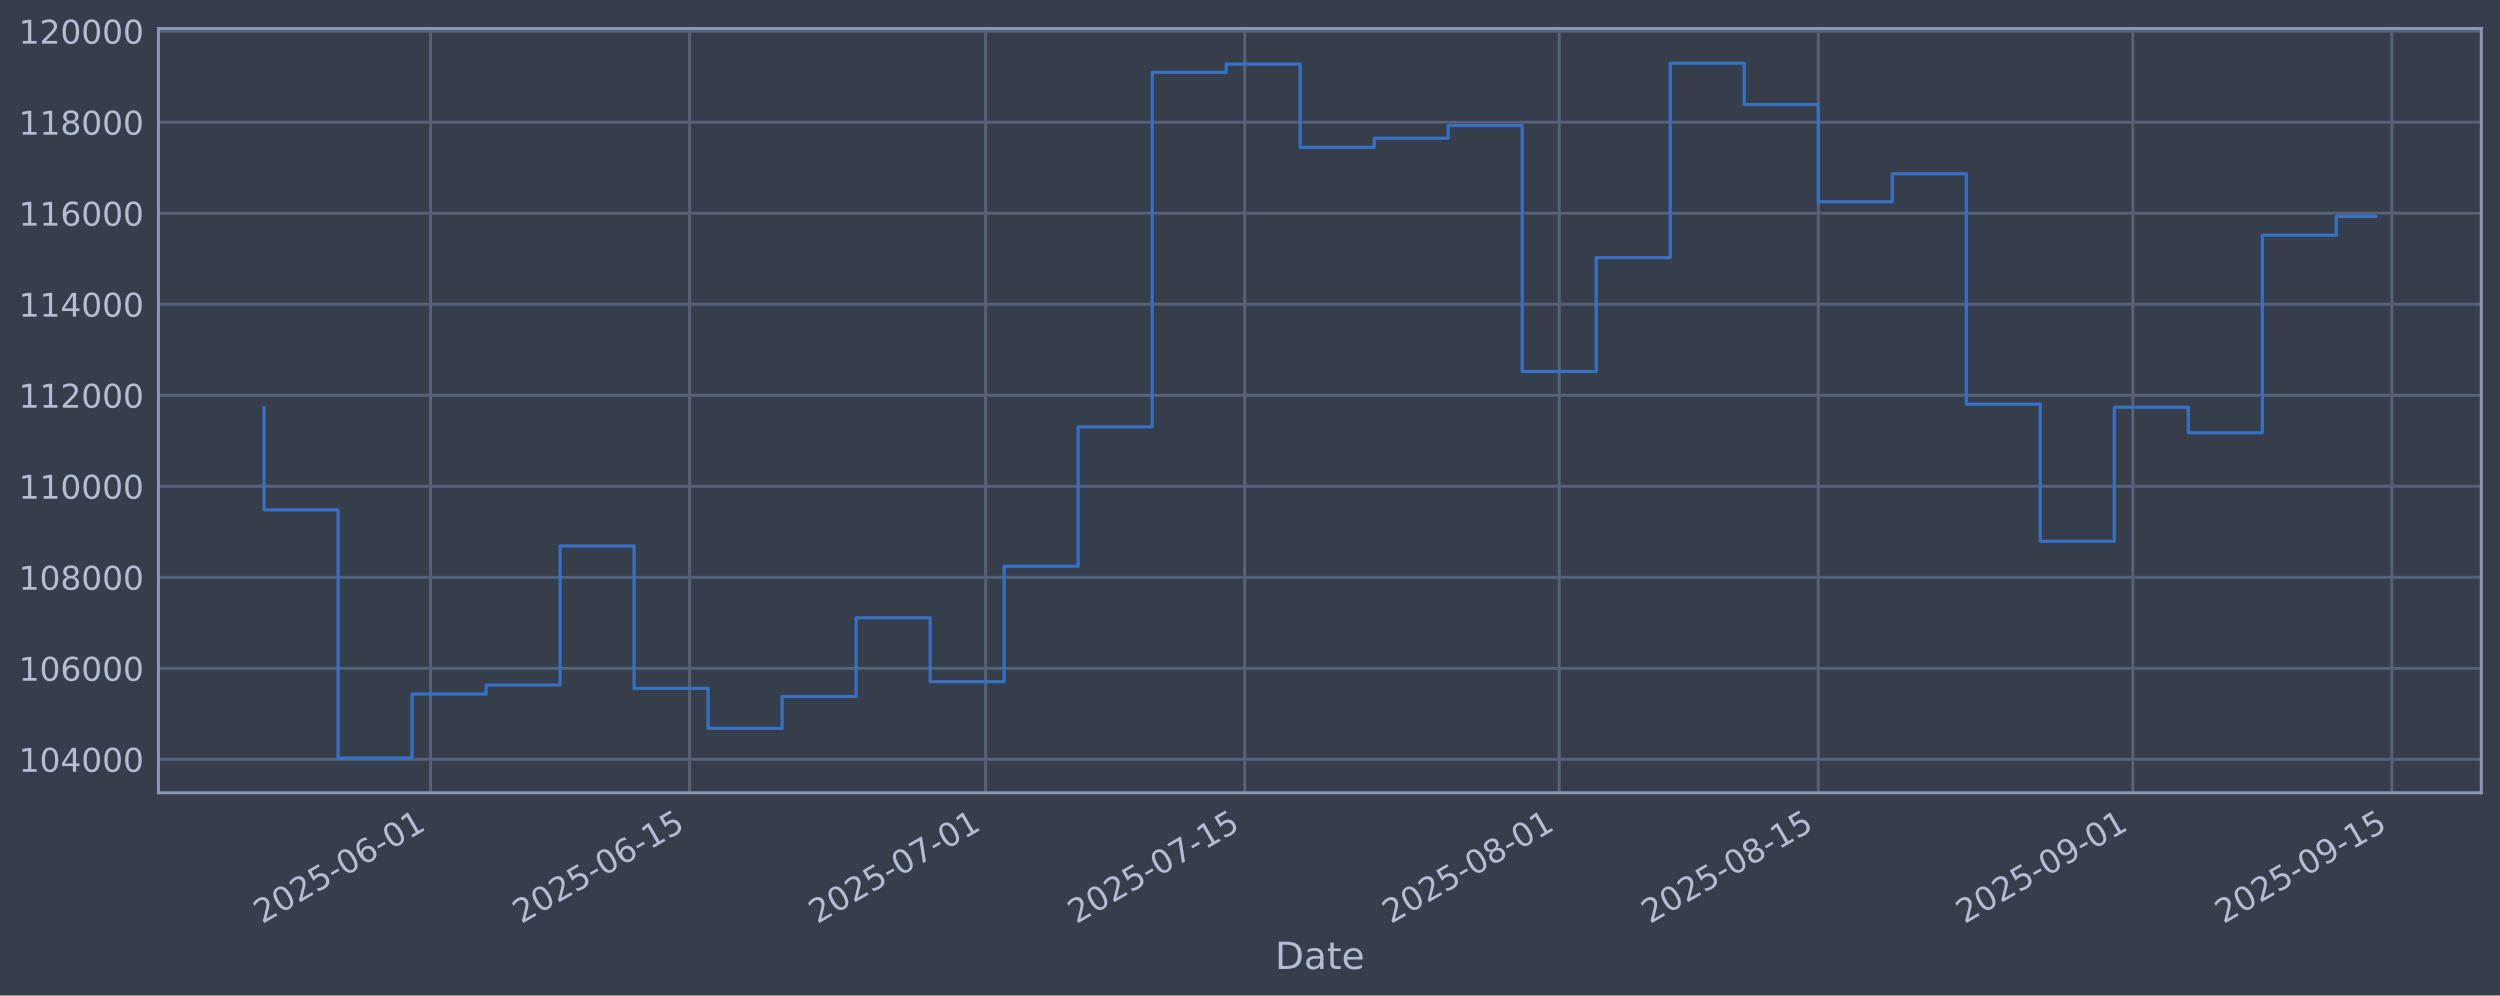
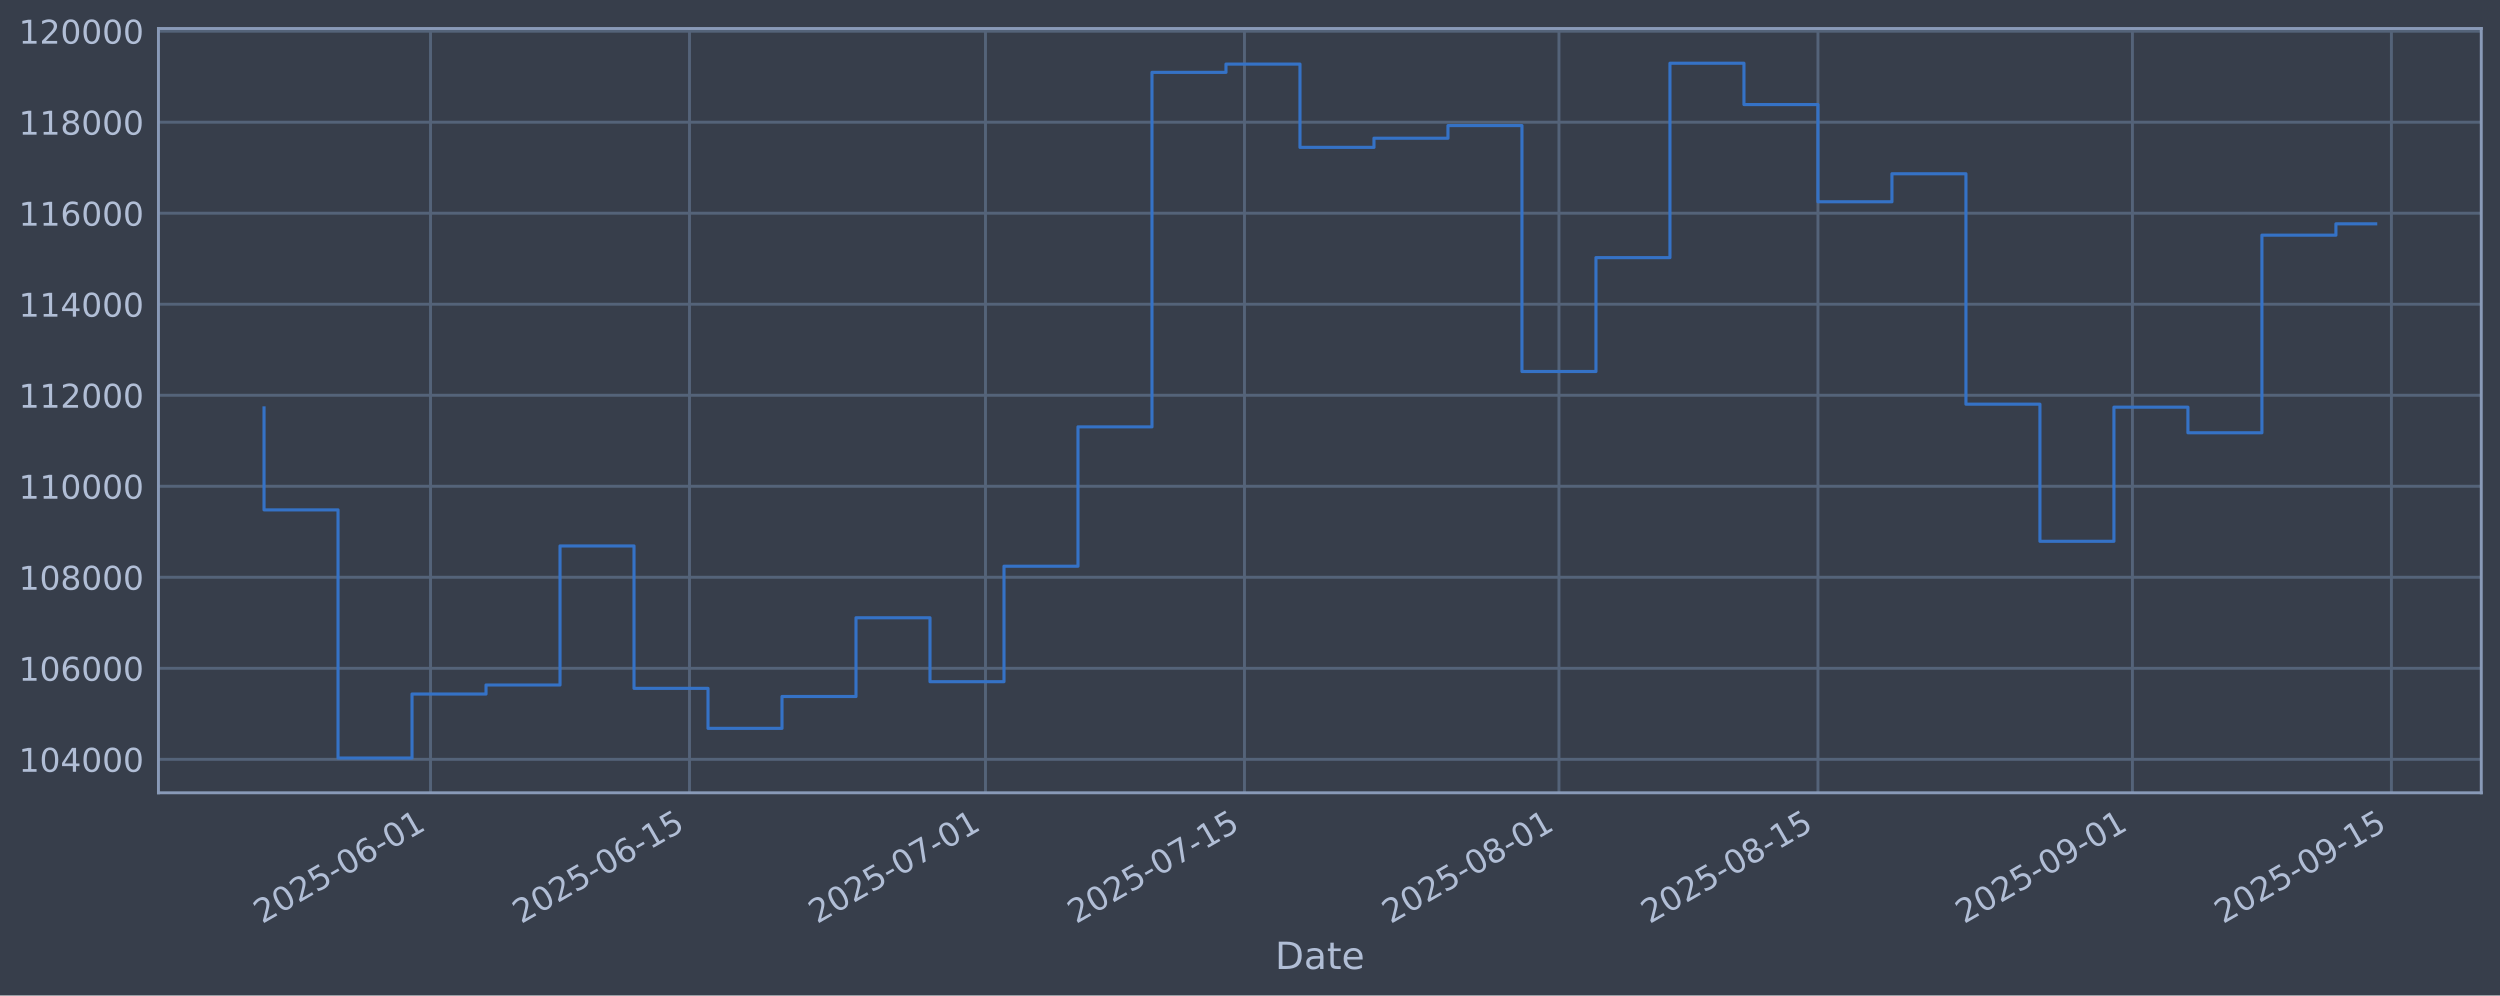
<svg xmlns="http://www.w3.org/2000/svg" xmlns:xlink="http://www.w3.org/1999/xlink" width="960.9pt" height="382.628pt" viewBox="0 0 960.9 382.628" version="1.1">
  <defs>
    <style type="text/css">*{stroke-linejoin: round; stroke-linecap: butt}</style>
  </defs>
  <g id="figure_1">
    <g id="patch_1">
      <path d="M 0 382.628  L 960.9 382.628  L 960.9 0  L 0 0  z " style="fill: #373e4b" />
    </g>
    <g id="axes_1">
      <g id="patch_2">
        <path d="M 60.901 304.718  L 953.701 304.718  L 953.701 10.958  L 60.901 10.958  z " style="fill: #373e4b" />
      </g>
      <g id="matplotlib.axis_1">
        <g id="xtick_1">
          <g id="line2d_1">
-             <path d="M 165.488 304.718  L 165.488 10.958  " clip-path="url(#pbe63ee8110)" style="fill: none; stroke: #546379; stroke-width: 1.12; stroke-linecap: square" />
+             <path d="M 165.475 304.718  L 165.475 10.958  " clip-path="url(#p67f5a0d0f7)" style="fill: none; stroke: #546379; stroke-width: 1.12; stroke-linecap: square" />
          </g>
          <g id="line2d_2" />
          <g id="text_1">
-             <g style="fill: #b1bed6" transform="translate(100.7627 355.2226) rotate(-30) scale(0.126 -0.126)">
+             <g style="fill: #b1bed6" transform="translate(100.7492 355.2226) rotate(-30) scale(0.126 -0.126)">
              <defs>
                <path id="DejaVuSans-32" d="M 1228 531  L 3431 531  L 3431 0  L 469 0  L 469 531  Q 828 903 1448 1529  Q 2069 2156 2228 2338  Q 2531 2678 2651 2914  Q 2772 3150 2772 3378  Q 2772 3750 2511 3984  Q 2250 4219 1831 4219  Q 1534 4219 1204 4116  Q 875 4013 500 3803  L 500 4441  Q 881 4594 1212 4672  Q 1544 4750 1819 4750  Q 2544 4750 2975 4387  Q 3406 4025 3406 3419  Q 3406 3131 3298 2873  Q 3191 2616 2906 2266  Q 2828 2175 2409 1742  Q 1991 1309 1228 531  z " transform="scale(0.015625)" />
                <path id="DejaVuSans-30" d="M 2034 4250  Q 1547 4250 1301 3770  Q 1056 3291 1056 2328  Q 1056 1369 1301 889  Q 1547 409 2034 409  Q 2525 409 2770 889  Q 3016 1369 3016 2328  Q 3016 3291 2770 3770  Q 2525 4250 2034 4250  z M 2034 4750  Q 2819 4750 3233 4129  Q 3647 3509 3647 2328  Q 3647 1150 3233 529  Q 2819 -91 2034 -91  Q 1250 -91 836 529  Q 422 1150 422 2328  Q 422 3509 836 4129  Q 1250 4750 2034 4750  z " transform="scale(0.015625)" />
                <path id="DejaVuSans-35" d="M 691 4666  L 3169 4666  L 3169 4134  L 1269 4134  L 1269 2991  Q 1406 3038 1543 3061  Q 1681 3084 1819 3084  Q 2600 3084 3056 2656  Q 3513 2228 3513 1497  Q 3513 744 3044 326  Q 2575 -91 1722 -91  Q 1428 -91 1123 -41  Q 819 9 494 109  L 494 744  Q 775 591 1075 516  Q 1375 441 1709 441  Q 2250 441 2565 725  Q 2881 1009 2881 1497  Q 2881 1984 2565 2268  Q 2250 2553 1709 2553  Q 1456 2553 1204 2497  Q 953 2441 691 2322  L 691 4666  z " transform="scale(0.015625)" />
                <path id="DejaVuSans-2d" d="M 313 2009  L 1997 2009  L 1997 1497  L 313 1497  L 313 2009  z " transform="scale(0.015625)" />
                <path id="DejaVuSans-36" d="M 2113 2584  Q 1688 2584 1439 2293  Q 1191 2003 1191 1497  Q 1191 994 1439 701  Q 1688 409 2113 409  Q 2538 409 2786 701  Q 3034 994 3034 1497  Q 3034 2003 2786 2293  Q 2538 2584 2113 2584  z M 3366 4563  L 3366 3988  Q 3128 4100 2886 4159  Q 2644 4219 2406 4219  Q 1781 4219 1451 3797  Q 1122 3375 1075 2522  Q 1259 2794 1537 2939  Q 1816 3084 2150 3084  Q 2853 3084 3261 2657  Q 3669 2231 3669 1497  Q 3669 778 3244 343  Q 2819 -91 2113 -91  Q 1303 -91 875 529  Q 447 1150 447 2328  Q 447 3434 972 4092  Q 1497 4750 2381 4750  Q 2619 4750 2861 4703  Q 3103 4656 3366 4563  z " transform="scale(0.015625)" />
                <path id="DejaVuSans-31" d="M 794 531  L 1825 531  L 1825 4091  L 703 3866  L 703 4441  L 1819 4666  L 2450 4666  L 2450 531  L 3481 531  L 3481 0  L 794 0  L 794 531  z " transform="scale(0.015625)" />
              </defs>
              <use xlink:href="#DejaVuSans-32" />
              <use xlink:href="#DejaVuSans-30" transform="translate(63.62305 0)" />
              <use xlink:href="#DejaVuSans-32" transform="translate(127.2461 0)" />
              <use xlink:href="#DejaVuSans-35" transform="translate(190.8691 0)" />
              <use xlink:href="#DejaVuSans-2d" transform="translate(254.4922 0)" />
              <use xlink:href="#DejaVuSans-30" transform="translate(290.5762 0)" />
              <use xlink:href="#DejaVuSans-36" transform="translate(354.1992 0)" />
              <use xlink:href="#DejaVuSans-2d" transform="translate(417.8223 0)" />
              <use xlink:href="#DejaVuSans-30" transform="translate(453.9062 0)" />
              <use xlink:href="#DejaVuSans-31" transform="translate(517.5293 0)" />
            </g>
          </g>
        </g>
        <g id="xtick_2">
          <g id="line2d_3">
-             <path d="M 265.053 304.718  L 265.053 10.958  " clip-path="url(#pbe63ee8110)" style="fill: none; stroke: #546379; stroke-width: 1.12; stroke-linecap: square" />
+             <path d="M 265.018 304.718  L 265.018 10.958  " clip-path="url(#p67f5a0d0f7)" style="fill: none; stroke: #546379; stroke-width: 1.12; stroke-linecap: square" />
          </g>
          <g id="line2d_4" />
          <g id="text_2">
-             <g style="fill: #b1bed6" transform="translate(200.3274 355.2226) rotate(-30) scale(0.126 -0.126)">
+             <g style="fill: #b1bed6" transform="translate(200.2929 355.2226) rotate(-30) scale(0.126 -0.126)">
              <use xlink:href="#DejaVuSans-32" />
              <use xlink:href="#DejaVuSans-30" transform="translate(63.62305 0)" />
              <use xlink:href="#DejaVuSans-32" transform="translate(127.2461 0)" />
              <use xlink:href="#DejaVuSans-35" transform="translate(190.8691 0)" />
              <use xlink:href="#DejaVuSans-2d" transform="translate(254.4922 0)" />
              <use xlink:href="#DejaVuSans-30" transform="translate(290.5762 0)" />
              <use xlink:href="#DejaVuSans-36" transform="translate(354.1992 0)" />
              <use xlink:href="#DejaVuSans-2d" transform="translate(417.8223 0)" />
              <use xlink:href="#DejaVuSans-31" transform="translate(453.9062 0)" />
              <use xlink:href="#DejaVuSans-35" transform="translate(517.5293 0)" />
            </g>
          </g>
        </g>
        <g id="xtick_3">
          <g id="line2d_5">
-             <path d="M 378.841 304.718  L 378.841 10.958  " clip-path="url(#pbe63ee8110)" style="fill: none; stroke: #546379; stroke-width: 1.12; stroke-linecap: square" />
+             <path d="M 378.783 304.718  L 378.783 10.958  " clip-path="url(#p67f5a0d0f7)" style="fill: none; stroke: #546379; stroke-width: 1.12; stroke-linecap: square" />
          </g>
          <g id="line2d_6" />
          <g id="text_3">
-             <g style="fill: #b1bed6" transform="translate(314.1156 355.2226) rotate(-30) scale(0.126 -0.126)">
+             <g style="fill: #b1bed6" transform="translate(314.0571 355.2226) rotate(-30) scale(0.126 -0.126)">
              <defs>
                <path id="DejaVuSans-37" d="M 525 4666  L 3525 4666  L 3525 4397  L 1831 0  L 1172 0  L 2766 4134  L 525 4134  L 525 4666  z " transform="scale(0.015625)" />
              </defs>
              <use xlink:href="#DejaVuSans-32" />
              <use xlink:href="#DejaVuSans-30" transform="translate(63.62305 0)" />
              <use xlink:href="#DejaVuSans-32" transform="translate(127.2461 0)" />
              <use xlink:href="#DejaVuSans-35" transform="translate(190.8691 0)" />
              <use xlink:href="#DejaVuSans-2d" transform="translate(254.4922 0)" />
              <use xlink:href="#DejaVuSans-30" transform="translate(290.5762 0)" />
              <use xlink:href="#DejaVuSans-37" transform="translate(354.1992 0)" />
              <use xlink:href="#DejaVuSans-2d" transform="translate(417.8223 0)" />
              <use xlink:href="#DejaVuSans-30" transform="translate(453.9062 0)" />
              <use xlink:href="#DejaVuSans-31" transform="translate(517.5293 0)" />
            </g>
          </g>
        </g>
        <g id="xtick_4">
          <g id="line2d_7">
-             <path d="M 478.406 304.718  L 478.406 10.958  " clip-path="url(#pbe63ee8110)" style="fill: none; stroke: #546379; stroke-width: 1.12; stroke-linecap: square" />
+             <path d="M 478.326 304.718  L 478.326 10.958  " clip-path="url(#p67f5a0d0f7)" style="fill: none; stroke: #546379; stroke-width: 1.12; stroke-linecap: square" />
          </g>
          <g id="line2d_8" />
          <g id="text_4">
-             <g style="fill: #b1bed6" transform="translate(413.6803 355.2226) rotate(-30) scale(0.126 -0.126)">
+             <g style="fill: #b1bed6" transform="translate(413.6008 355.2226) rotate(-30) scale(0.126 -0.126)">
              <use xlink:href="#DejaVuSans-32" />
              <use xlink:href="#DejaVuSans-30" transform="translate(63.62305 0)" />
              <use xlink:href="#DejaVuSans-32" transform="translate(127.2461 0)" />
              <use xlink:href="#DejaVuSans-35" transform="translate(190.8691 0)" />
              <use xlink:href="#DejaVuSans-2d" transform="translate(254.4922 0)" />
              <use xlink:href="#DejaVuSans-30" transform="translate(290.5762 0)" />
              <use xlink:href="#DejaVuSans-37" transform="translate(354.1992 0)" />
              <use xlink:href="#DejaVuSans-2d" transform="translate(417.8223 0)" />
              <use xlink:href="#DejaVuSans-31" transform="translate(453.9062 0)" />
              <use xlink:href="#DejaVuSans-35" transform="translate(517.5293 0)" />
            </g>
          </g>
        </g>
        <g id="xtick_5">
          <g id="line2d_9">
-             <path d="M 599.306 304.718  L 599.306 10.958  " clip-path="url(#pbe63ee8110)" style="fill: none; stroke: #546379; stroke-width: 1.12; stroke-linecap: square" />
+             <path d="M 599.201 304.718  L 599.201 10.958  " clip-path="url(#p67f5a0d0f7)" style="fill: none; stroke: #546379; stroke-width: 1.12; stroke-linecap: square" />
          </g>
          <g id="line2d_10" />
          <g id="text_5">
-             <g style="fill: #b1bed6" transform="translate(534.5802 355.2226) rotate(-30) scale(0.126 -0.126)">
+             <g style="fill: #b1bed6" transform="translate(534.4754 355.2226) rotate(-30) scale(0.126 -0.126)">
              <defs>
                <path id="DejaVuSans-38" d="M 2034 2216  Q 1584 2216 1326 1975  Q 1069 1734 1069 1313  Q 1069 891 1326 650  Q 1584 409 2034 409  Q 2484 409 2743 651  Q 3003 894 3003 1313  Q 3003 1734 2745 1975  Q 2488 2216 2034 2216  z M 1403 2484  Q 997 2584 770 2862  Q 544 3141 544 3541  Q 544 4100 942 4425  Q 1341 4750 2034 4750  Q 2731 4750 3128 4425  Q 3525 4100 3525 3541  Q 3525 3141 3298 2862  Q 3072 2584 2669 2484  Q 3125 2378 3379 2068  Q 3634 1759 3634 1313  Q 3634 634 3220 271  Q 2806 -91 2034 -91  Q 1263 -91 848 271  Q 434 634 434 1313  Q 434 1759 690 2068  Q 947 2378 1403 2484  z M 1172 3481  Q 1172 3119 1398 2916  Q 1625 2713 2034 2713  Q 2441 2713 2670 2916  Q 2900 3119 2900 3481  Q 2900 3844 2670 4047  Q 2441 4250 2034 4250  Q 1625 4250 1398 4047  Q 1172 3844 1172 3481  z " transform="scale(0.015625)" />
              </defs>
              <use xlink:href="#DejaVuSans-32" />
              <use xlink:href="#DejaVuSans-30" transform="translate(63.62305 0)" />
              <use xlink:href="#DejaVuSans-32" transform="translate(127.2461 0)" />
              <use xlink:href="#DejaVuSans-35" transform="translate(190.8691 0)" />
              <use xlink:href="#DejaVuSans-2d" transform="translate(254.4922 0)" />
              <use xlink:href="#DejaVuSans-30" transform="translate(290.5762 0)" />
              <use xlink:href="#DejaVuSans-38" transform="translate(354.1992 0)" />
              <use xlink:href="#DejaVuSans-2d" transform="translate(417.8223 0)" />
              <use xlink:href="#DejaVuSans-30" transform="translate(453.9062 0)" />
              <use xlink:href="#DejaVuSans-31" transform="translate(517.5293 0)" />
            </g>
          </g>
        </g>
        <g id="xtick_6">
          <g id="line2d_11">
-             <path d="M 698.87 304.718  L 698.87 10.958  " clip-path="url(#pbe63ee8110)" style="fill: none; stroke: #546379; stroke-width: 1.12; stroke-linecap: square" />
+             <path d="M 698.745 304.718  L 698.745 10.958  " clip-path="url(#p67f5a0d0f7)" style="fill: none; stroke: #546379; stroke-width: 1.12; stroke-linecap: square" />
          </g>
          <g id="line2d_12" />
          <g id="text_6">
-             <g style="fill: #b1bed6" transform="translate(634.1449 355.2226) rotate(-30) scale(0.126 -0.126)">
+             <g style="fill: #b1bed6" transform="translate(634.0191 355.2226) rotate(-30) scale(0.126 -0.126)">
              <use xlink:href="#DejaVuSans-32" />
              <use xlink:href="#DejaVuSans-30" transform="translate(63.62305 0)" />
              <use xlink:href="#DejaVuSans-32" transform="translate(127.2461 0)" />
              <use xlink:href="#DejaVuSans-35" transform="translate(190.8691 0)" />
              <use xlink:href="#DejaVuSans-2d" transform="translate(254.4922 0)" />
              <use xlink:href="#DejaVuSans-30" transform="translate(290.5762 0)" />
              <use xlink:href="#DejaVuSans-38" transform="translate(354.1992 0)" />
              <use xlink:href="#DejaVuSans-2d" transform="translate(417.8223 0)" />
              <use xlink:href="#DejaVuSans-31" transform="translate(453.9062 0)" />
              <use xlink:href="#DejaVuSans-35" transform="translate(517.5293 0)" />
            </g>
          </g>
        </g>
        <g id="xtick_7">
          <g id="line2d_13">
-             <path d="M 819.77 304.718  L 819.77 10.958  " clip-path="url(#pbe63ee8110)" style="fill: none; stroke: #546379; stroke-width: 1.12; stroke-linecap: square" />
+             <path d="M 819.619 304.718  L 819.619 10.958  " clip-path="url(#p67f5a0d0f7)" style="fill: none; stroke: #546379; stroke-width: 1.12; stroke-linecap: square" />
          </g>
          <g id="line2d_14" />
          <g id="text_7">
-             <g style="fill: #b1bed6" transform="translate(755.0449 355.2226) rotate(-30) scale(0.126 -0.126)">
+             <g style="fill: #b1bed6" transform="translate(754.8936 355.2226) rotate(-30) scale(0.126 -0.126)">
              <defs>
                <path id="DejaVuSans-39" d="M 703 97  L 703 672  Q 941 559 1184 500  Q 1428 441 1663 441  Q 2288 441 2617 861  Q 2947 1281 2994 2138  Q 2813 1869 2534 1725  Q 2256 1581 1919 1581  Q 1219 1581 811 2004  Q 403 2428 403 3163  Q 403 3881 828 4315  Q 1253 4750 1959 4750  Q 2769 4750 3195 4129  Q 3622 3509 3622 2328  Q 3622 1225 3098 567  Q 2575 -91 1691 -91  Q 1453 -91 1209 -44  Q 966 3 703 97  z M 1959 2075  Q 2384 2075 2632 2365  Q 2881 2656 2881 3163  Q 2881 3666 2632 3958  Q 2384 4250 1959 4250  Q 1534 4250 1286 3958  Q 1038 3666 1038 3163  Q 1038 2656 1286 2365  Q 1534 2075 1959 2075  z " transform="scale(0.015625)" />
              </defs>
              <use xlink:href="#DejaVuSans-32" />
              <use xlink:href="#DejaVuSans-30" transform="translate(63.62305 0)" />
              <use xlink:href="#DejaVuSans-32" transform="translate(127.2461 0)" />
              <use xlink:href="#DejaVuSans-35" transform="translate(190.8691 0)" />
              <use xlink:href="#DejaVuSans-2d" transform="translate(254.4922 0)" />
              <use xlink:href="#DejaVuSans-30" transform="translate(290.5762 0)" />
              <use xlink:href="#DejaVuSans-39" transform="translate(354.1992 0)" />
              <use xlink:href="#DejaVuSans-2d" transform="translate(417.8223 0)" />
              <use xlink:href="#DejaVuSans-30" transform="translate(453.9062 0)" />
              <use xlink:href="#DejaVuSans-31" transform="translate(517.5293 0)" />
            </g>
          </g>
        </g>
        <g id="xtick_8">
          <g id="line2d_15">
-             <path d="M 919.335 304.718  L 919.335 10.958  " clip-path="url(#pbe63ee8110)" style="fill: none; stroke: #546379; stroke-width: 1.12; stroke-linecap: square" />
+             <path d="M 919.163 304.718  L 919.163 10.958  " clip-path="url(#p67f5a0d0f7)" style="fill: none; stroke: #546379; stroke-width: 1.12; stroke-linecap: square" />
          </g>
          <g id="line2d_16" />
          <g id="text_8">
-             <g style="fill: #b1bed6" transform="translate(854.6096 355.2226) rotate(-30) scale(0.126 -0.126)">
+             <g style="fill: #b1bed6" transform="translate(854.4373 355.2226) rotate(-30) scale(0.126 -0.126)">
              <use xlink:href="#DejaVuSans-32" />
              <use xlink:href="#DejaVuSans-30" transform="translate(63.62305 0)" />
              <use xlink:href="#DejaVuSans-32" transform="translate(127.2461 0)" />
              <use xlink:href="#DejaVuSans-35" transform="translate(190.8691 0)" />
              <use xlink:href="#DejaVuSans-2d" transform="translate(254.4922 0)" />
              <use xlink:href="#DejaVuSans-30" transform="translate(290.5762 0)" />
              <use xlink:href="#DejaVuSans-39" transform="translate(354.1992 0)" />
              <use xlink:href="#DejaVuSans-2d" transform="translate(417.8223 0)" />
              <use xlink:href="#DejaVuSans-31" transform="translate(453.9062 0)" />
              <use xlink:href="#DejaVuSans-35" transform="translate(517.5293 0)" />
            </g>
          </g>
        </g>
        <g id="text_9">
          <g style="fill: #b1bed6" transform="translate(490.0914 372.4337) scale(0.144 -0.144)">
            <defs>
              <path id="DejaVuSans-44" d="M 1259 4147  L 1259 519  L 2022 519  Q 2988 519 3436 956  Q 3884 1394 3884 2338  Q 3884 3275 3436 3711  Q 2988 4147 2022 4147  L 1259 4147  z M 628 4666  L 1925 4666  Q 3281 4666 3915 4102  Q 4550 3538 4550 2338  Q 4550 1131 3912 565  Q 3275 0 1925 0  L 628 0  L 628 4666  z " transform="scale(0.015625)" />
              <path id="DejaVuSans-61" d="M 2194 1759  Q 1497 1759 1228 1600  Q 959 1441 959 1056  Q 959 750 1161 570  Q 1363 391 1709 391  Q 2188 391 2477 730  Q 2766 1069 2766 1631  L 2766 1759  L 2194 1759  z M 3341 1997  L 3341 0  L 2766 0  L 2766 531  Q 2569 213 2275 61  Q 1981 -91 1556 -91  Q 1019 -91 701 211  Q 384 513 384 1019  Q 384 1609 779 1909  Q 1175 2209 1959 2209  L 2766 2209  L 2766 2266  Q 2766 2663 2505 2880  Q 2244 3097 1772 3097  Q 1472 3097 1187 3025  Q 903 2953 641 2809  L 641 3341  Q 956 3463 1253 3523  Q 1550 3584 1831 3584  Q 2591 3584 2966 3190  Q 3341 2797 3341 1997  z " transform="scale(0.015625)" />
              <path id="DejaVuSans-74" d="M 1172 4494  L 1172 3500  L 2356 3500  L 2356 3053  L 1172 3053  L 1172 1153  Q 1172 725 1289 603  Q 1406 481 1766 481  L 2356 481  L 2356 0  L 1766 0  Q 1100 0 847 248  Q 594 497 594 1153  L 594 3053  L 172 3053  L 172 3500  L 594 3500  L 594 4494  L 1172 4494  z " transform="scale(0.015625)" />
              <path id="DejaVuSans-65" d="M 3597 1894  L 3597 1613  L 953 1613  Q 991 1019 1311 708  Q 1631 397 2203 397  Q 2534 397 2845 478  Q 3156 559 3463 722  L 3463 178  Q 3153 47 2828 -22  Q 2503 -91 2169 -91  Q 1331 -91 842 396  Q 353 884 353 1716  Q 353 2575 817 3079  Q 1281 3584 2069 3584  Q 2775 3584 3186 3129  Q 3597 2675 3597 1894  z M 3022 2063  Q 3016 2534 2758 2815  Q 2500 3097 2075 3097  Q 1594 3097 1305 2825  Q 1016 2553 972 2059  L 3022 2063  z " transform="scale(0.015625)" />
            </defs>
            <use xlink:href="#DejaVuSans-44" />
            <use xlink:href="#DejaVuSans-61" transform="translate(77.00195 0)" />
            <use xlink:href="#DejaVuSans-74" transform="translate(138.2812 0)" />
            <use xlink:href="#DejaVuSans-65" transform="translate(177.4902 0)" />
          </g>
        </g>
      </g>
      <g id="matplotlib.axis_2">
        <g id="ytick_1">
          <g id="line2d_17">
-             <path d="M 60.901 291.85  L 953.701 291.85  " clip-path="url(#pbe63ee8110)" style="fill: none; stroke: #546379; stroke-width: 1.12; stroke-linecap: square" />
+             <path d="M 60.901 291.85  L 953.701 291.85  " clip-path="url(#p67f5a0d0f7)" style="fill: none; stroke: #546379; stroke-width: 1.12; stroke-linecap: square" />
          </g>
          <g id="line2d_18" />
          <g id="text_10">
            <g style="fill: #b1bed6" transform="translate(7.2 296.6367) scale(0.126 -0.126)">
              <defs>
                <path id="DejaVuSans-34" d="M 2419 4116  L 825 1625  L 2419 1625  L 2419 4116  z M 2253 4666  L 3047 4666  L 3047 1625  L 3713 1625  L 3713 1100  L 3047 1100  L 3047 0  L 2419 0  L 2419 1100  L 313 1100  L 313 1709  L 2253 4666  z " transform="scale(0.015625)" />
              </defs>
              <use xlink:href="#DejaVuSans-31" />
              <use xlink:href="#DejaVuSans-30" transform="translate(63.62305 0)" />
              <use xlink:href="#DejaVuSans-34" transform="translate(127.2461 0)" />
              <use xlink:href="#DejaVuSans-30" transform="translate(190.8691 0)" />
              <use xlink:href="#DejaVuSans-30" transform="translate(254.4922 0)" />
              <use xlink:href="#DejaVuSans-30" transform="translate(318.1152 0)" />
            </g>
          </g>
        </g>
        <g id="ytick_2">
          <g id="line2d_19">
-             <path d="M 60.901 256.867  L 953.701 256.867  " clip-path="url(#pbe63ee8110)" style="fill: none; stroke: #546379; stroke-width: 1.12; stroke-linecap: square" />
+             <path d="M 60.901 256.867  L 953.701 256.867  " clip-path="url(#p67f5a0d0f7)" style="fill: none; stroke: #546379; stroke-width: 1.12; stroke-linecap: square" />
          </g>
          <g id="line2d_20" />
          <g id="text_11">
            <g style="fill: #b1bed6" transform="translate(7.2 261.6538) scale(0.126 -0.126)">
              <use xlink:href="#DejaVuSans-31" />
              <use xlink:href="#DejaVuSans-30" transform="translate(63.62305 0)" />
              <use xlink:href="#DejaVuSans-36" transform="translate(127.2461 0)" />
              <use xlink:href="#DejaVuSans-30" transform="translate(190.8691 0)" />
              <use xlink:href="#DejaVuSans-30" transform="translate(254.4922 0)" />
              <use xlink:href="#DejaVuSans-30" transform="translate(318.1152 0)" />
            </g>
          </g>
        </g>
        <g id="ytick_3">
          <g id="line2d_21">
-             <path d="M 60.901 221.884  L 953.701 221.884  " clip-path="url(#pbe63ee8110)" style="fill: none; stroke: #546379; stroke-width: 1.12; stroke-linecap: square" />
+             <path d="M 60.901 221.884  L 953.701 221.884  " clip-path="url(#p67f5a0d0f7)" style="fill: none; stroke: #546379; stroke-width: 1.12; stroke-linecap: square" />
          </g>
          <g id="line2d_22" />
          <g id="text_12">
            <g style="fill: #b1bed6" transform="translate(7.2 226.671) scale(0.126 -0.126)">
              <use xlink:href="#DejaVuSans-31" />
              <use xlink:href="#DejaVuSans-30" transform="translate(63.62305 0)" />
              <use xlink:href="#DejaVuSans-38" transform="translate(127.2461 0)" />
              <use xlink:href="#DejaVuSans-30" transform="translate(190.8691 0)" />
              <use xlink:href="#DejaVuSans-30" transform="translate(254.4922 0)" />
              <use xlink:href="#DejaVuSans-30" transform="translate(318.1152 0)" />
            </g>
          </g>
        </g>
        <g id="ytick_4">
          <g id="line2d_23">
-             <path d="M 60.901 186.901  L 953.701 186.901  " clip-path="url(#pbe63ee8110)" style="fill: none; stroke: #546379; stroke-width: 1.12; stroke-linecap: square" />
+             <path d="M 60.901 186.901  L 953.701 186.901  " clip-path="url(#p67f5a0d0f7)" style="fill: none; stroke: #546379; stroke-width: 1.12; stroke-linecap: square" />
          </g>
          <g id="line2d_24" />
          <g id="text_13">
            <g style="fill: #b1bed6" transform="translate(7.2 191.6882) scale(0.126 -0.126)">
              <use xlink:href="#DejaVuSans-31" />
              <use xlink:href="#DejaVuSans-31" transform="translate(63.62305 0)" />
              <use xlink:href="#DejaVuSans-30" transform="translate(127.2461 0)" />
              <use xlink:href="#DejaVuSans-30" transform="translate(190.8691 0)" />
              <use xlink:href="#DejaVuSans-30" transform="translate(254.4922 0)" />
              <use xlink:href="#DejaVuSans-30" transform="translate(318.1152 0)" />
            </g>
          </g>
        </g>
        <g id="ytick_5">
          <g id="line2d_25">
-             <path d="M 60.901 151.918  L 953.701 151.918  " clip-path="url(#pbe63ee8110)" style="fill: none; stroke: #546379; stroke-width: 1.12; stroke-linecap: square" />
+             <path d="M 60.901 151.918  L 953.701 151.918  " clip-path="url(#p67f5a0d0f7)" style="fill: none; stroke: #546379; stroke-width: 1.12; stroke-linecap: square" />
          </g>
          <g id="line2d_26" />
          <g id="text_14">
            <g style="fill: #b1bed6" transform="translate(7.2 156.7053) scale(0.126 -0.126)">
              <use xlink:href="#DejaVuSans-31" />
              <use xlink:href="#DejaVuSans-31" transform="translate(63.62305 0)" />
              <use xlink:href="#DejaVuSans-32" transform="translate(127.2461 0)" />
              <use xlink:href="#DejaVuSans-30" transform="translate(190.8691 0)" />
              <use xlink:href="#DejaVuSans-30" transform="translate(254.4922 0)" />
              <use xlink:href="#DejaVuSans-30" transform="translate(318.1152 0)" />
            </g>
          </g>
        </g>
        <g id="ytick_6">
          <g id="line2d_27">
-             <path d="M 60.901 116.936  L 953.701 116.936  " clip-path="url(#pbe63ee8110)" style="fill: none; stroke: #546379; stroke-width: 1.12; stroke-linecap: square" />
+             <path d="M 60.901 116.936  L 953.701 116.936  " clip-path="url(#p67f5a0d0f7)" style="fill: none; stroke: #546379; stroke-width: 1.12; stroke-linecap: square" />
          </g>
          <g id="line2d_28" />
          <g id="text_15">
            <g style="fill: #b1bed6" transform="translate(7.2 121.7225) scale(0.126 -0.126)">
              <use xlink:href="#DejaVuSans-31" />
              <use xlink:href="#DejaVuSans-31" transform="translate(63.62305 0)" />
              <use xlink:href="#DejaVuSans-34" transform="translate(127.2461 0)" />
              <use xlink:href="#DejaVuSans-30" transform="translate(190.8691 0)" />
              <use xlink:href="#DejaVuSans-30" transform="translate(254.4922 0)" />
              <use xlink:href="#DejaVuSans-30" transform="translate(318.1152 0)" />
            </g>
          </g>
        </g>
        <g id="ytick_7">
          <g id="line2d_29">
-             <path d="M 60.901 81.953  L 953.701 81.953  " clip-path="url(#pbe63ee8110)" style="fill: none; stroke: #546379; stroke-width: 1.12; stroke-linecap: square" />
+             <path d="M 60.901 81.953  L 953.701 81.953  " clip-path="url(#p67f5a0d0f7)" style="fill: none; stroke: #546379; stroke-width: 1.12; stroke-linecap: square" />
          </g>
          <g id="line2d_30" />
          <g id="text_16">
            <g style="fill: #b1bed6" transform="translate(7.2 86.73969) scale(0.126 -0.126)">
              <use xlink:href="#DejaVuSans-31" />
              <use xlink:href="#DejaVuSans-31" transform="translate(63.62305 0)" />
              <use xlink:href="#DejaVuSans-36" transform="translate(127.2461 0)" />
              <use xlink:href="#DejaVuSans-30" transform="translate(190.8691 0)" />
              <use xlink:href="#DejaVuSans-30" transform="translate(254.4922 0)" />
              <use xlink:href="#DejaVuSans-30" transform="translate(318.1152 0)" />
            </g>
          </g>
        </g>
        <g id="ytick_8">
          <g id="line2d_31">
-             <path d="M 60.901 46.97  L 953.701 46.97  " clip-path="url(#pbe63ee8110)" style="fill: none; stroke: #546379; stroke-width: 1.12; stroke-linecap: square" />
+             <path d="M 60.901 46.97  L 953.701 46.97  " clip-path="url(#p67f5a0d0f7)" style="fill: none; stroke: #546379; stroke-width: 1.12; stroke-linecap: square" />
          </g>
          <g id="line2d_32" />
          <g id="text_17">
            <g style="fill: #b1bed6" transform="translate(7.2 51.75686) scale(0.126 -0.126)">
              <use xlink:href="#DejaVuSans-31" />
              <use xlink:href="#DejaVuSans-31" transform="translate(63.62305 0)" />
              <use xlink:href="#DejaVuSans-38" transform="translate(127.2461 0)" />
              <use xlink:href="#DejaVuSans-30" transform="translate(190.8691 0)" />
              <use xlink:href="#DejaVuSans-30" transform="translate(254.4922 0)" />
              <use xlink:href="#DejaVuSans-30" transform="translate(318.1152 0)" />
            </g>
          </g>
        </g>
        <g id="ytick_9">
          <g id="line2d_33">
-             <path d="M 60.901 11.987  L 953.701 11.987  " clip-path="url(#pbe63ee8110)" style="fill: none; stroke: #546379; stroke-width: 1.12; stroke-linecap: square" />
+             <path d="M 60.901 11.987  L 953.701 11.987  " clip-path="url(#p67f5a0d0f7)" style="fill: none; stroke: #546379; stroke-width: 1.12; stroke-linecap: square" />
          </g>
          <g id="line2d_34" />
          <g id="text_18">
            <g style="fill: #b1bed6" transform="translate(7.2 16.77403) scale(0.126 -0.126)">
              <use xlink:href="#DejaVuSans-31" />
              <use xlink:href="#DejaVuSans-32" transform="translate(63.62305 0)" />
              <use xlink:href="#DejaVuSans-30" transform="translate(127.2461 0)" />
              <use xlink:href="#DejaVuSans-30" transform="translate(190.8691 0)" />
              <use xlink:href="#DejaVuSans-30" transform="translate(254.4922 0)" />
              <use xlink:href="#DejaVuSans-30" transform="translate(318.1152 0)" />
            </g>
          </g>
        </g>
      </g>
      <g id="line2d_35">
-         <path d="M 101.482 156.778  L 101.482 195.974  L 129.929 195.974  L 129.929 291.366  L 158.376 291.366  L 158.376 266.759  L 186.823 266.759  L 186.823 263.286  L 215.271 263.286  L 215.271 209.841  L 243.718 209.841  L 243.718 264.586  L 272.165 264.586  L 272.165 279.95  L 300.612 279.95  L 300.612 267.706  L 329.059 267.706  L 329.059 237.446  L 357.506 237.446  L 357.506 262.012  L 385.953 262.012  L 385.953 217.631  L 414.4 217.631  L 414.4 164.07  L 442.847 164.07  L 442.847 27.81  L 471.294 27.81  L 471.294 24.636  L 499.741 24.636  L 499.741 56.646  L 528.188 56.646  L 528.188 53.121  L 556.635 53.121  L 556.635 48.272  L 585.082 48.272  L 585.082 142.793  L 613.529 142.793  L 613.529 99.016  L 641.976 99.016  L 641.976 24.311  L 670.423 24.311  L 670.423 40.185  L 698.87 40.185  L 698.87 77.56  L 727.317 77.56  L 727.317 66.788  L 755.765 66.788  L 755.765 155.356  L 784.212 155.356  L 784.212 208.052  L 812.659 208.052  L 812.659 156.509  L 841.106 156.509  L 841.106 166.341  L 869.553 166.341  L 869.553 90.389  L 898 90.389  L 898 83.204  L 913.119 83.204  " clip-path="url(#pbe63ee8110)" style="fill: none; stroke: #3572c6; stroke-width: 1.2; stroke-linecap: square" />
+         <path d="M 101.482 156.778  L 101.482 195.974  L 129.923 195.974  L 129.923 291.366  L 158.364 291.366  L 158.364 266.759  L 186.805 266.759  L 186.805 263.286  L 215.247 263.286  L 215.247 209.841  L 243.688 209.841  L 243.688 264.586  L 272.129 264.586  L 272.129 279.95  L 300.57 279.95  L 300.57 267.706  L 329.011 267.706  L 329.011 237.446  L 357.452 237.446  L 357.452 262.012  L 385.893 262.012  L 385.893 217.631  L 414.334 217.631  L 414.334 164.07  L 442.775 164.07  L 442.775 27.81  L 471.216 27.81  L 471.216 24.636  L 499.657 24.636  L 499.657 56.646  L 528.098 56.646  L 528.098 53.121  L 556.539 53.121  L 556.539 48.272  L 584.98 48.272  L 584.98 142.793  L 613.421 142.793  L 613.421 99.016  L 641.862 99.016  L 641.862 24.311  L 670.304 24.311  L 670.304 40.185  L 698.745 40.185  L 698.745 77.56  L 727.186 77.56  L 727.186 66.788  L 755.627 66.788  L 755.627 155.356  L 784.068 155.356  L 784.068 208.052  L 812.509 208.052  L 812.509 156.509  L 840.95 156.509  L 840.95 166.341  L 869.391 166.341  L 869.391 90.389  L 897.832 90.389  L 897.832 86.042  L 913.119 86.042  " clip-path="url(#p67f5a0d0f7)" style="fill: none; stroke: #3572c6; stroke-width: 1.2; stroke-linecap: square" />
      </g>
      <g id="patch_3">
        <path d="M 60.901 304.718  L 60.901 10.958  " style="fill: none; stroke: #899ab8; stroke-width: 1.12; stroke-linejoin: miter; stroke-linecap: square" />
      </g>
      <g id="patch_4">
        <path d="M 953.701 304.718  L 953.701 10.958  " style="fill: none; stroke: #899ab8; stroke-width: 1.12; stroke-linejoin: miter; stroke-linecap: square" />
      </g>
      <g id="patch_5">
        <path d="M 60.901 304.718  L 953.701 304.718  " style="fill: none; stroke: #899ab8; stroke-width: 1.12; stroke-linejoin: miter; stroke-linecap: square" />
      </g>
      <g id="patch_6">
        <path d="M 60.901 10.958  L 953.701 10.958  " style="fill: none; stroke: #899ab8; stroke-width: 1.12; stroke-linejoin: miter; stroke-linecap: square" />
      </g>
    </g>
  </g>
  <defs>
-     <clipPath id="pbe63ee8110">
+     <clipPath id="p67f5a0d0f7">
      <rect x="60.901" y="10.958" width="892.8" height="293.76" />
    </clipPath>
  </defs>
</svg>
